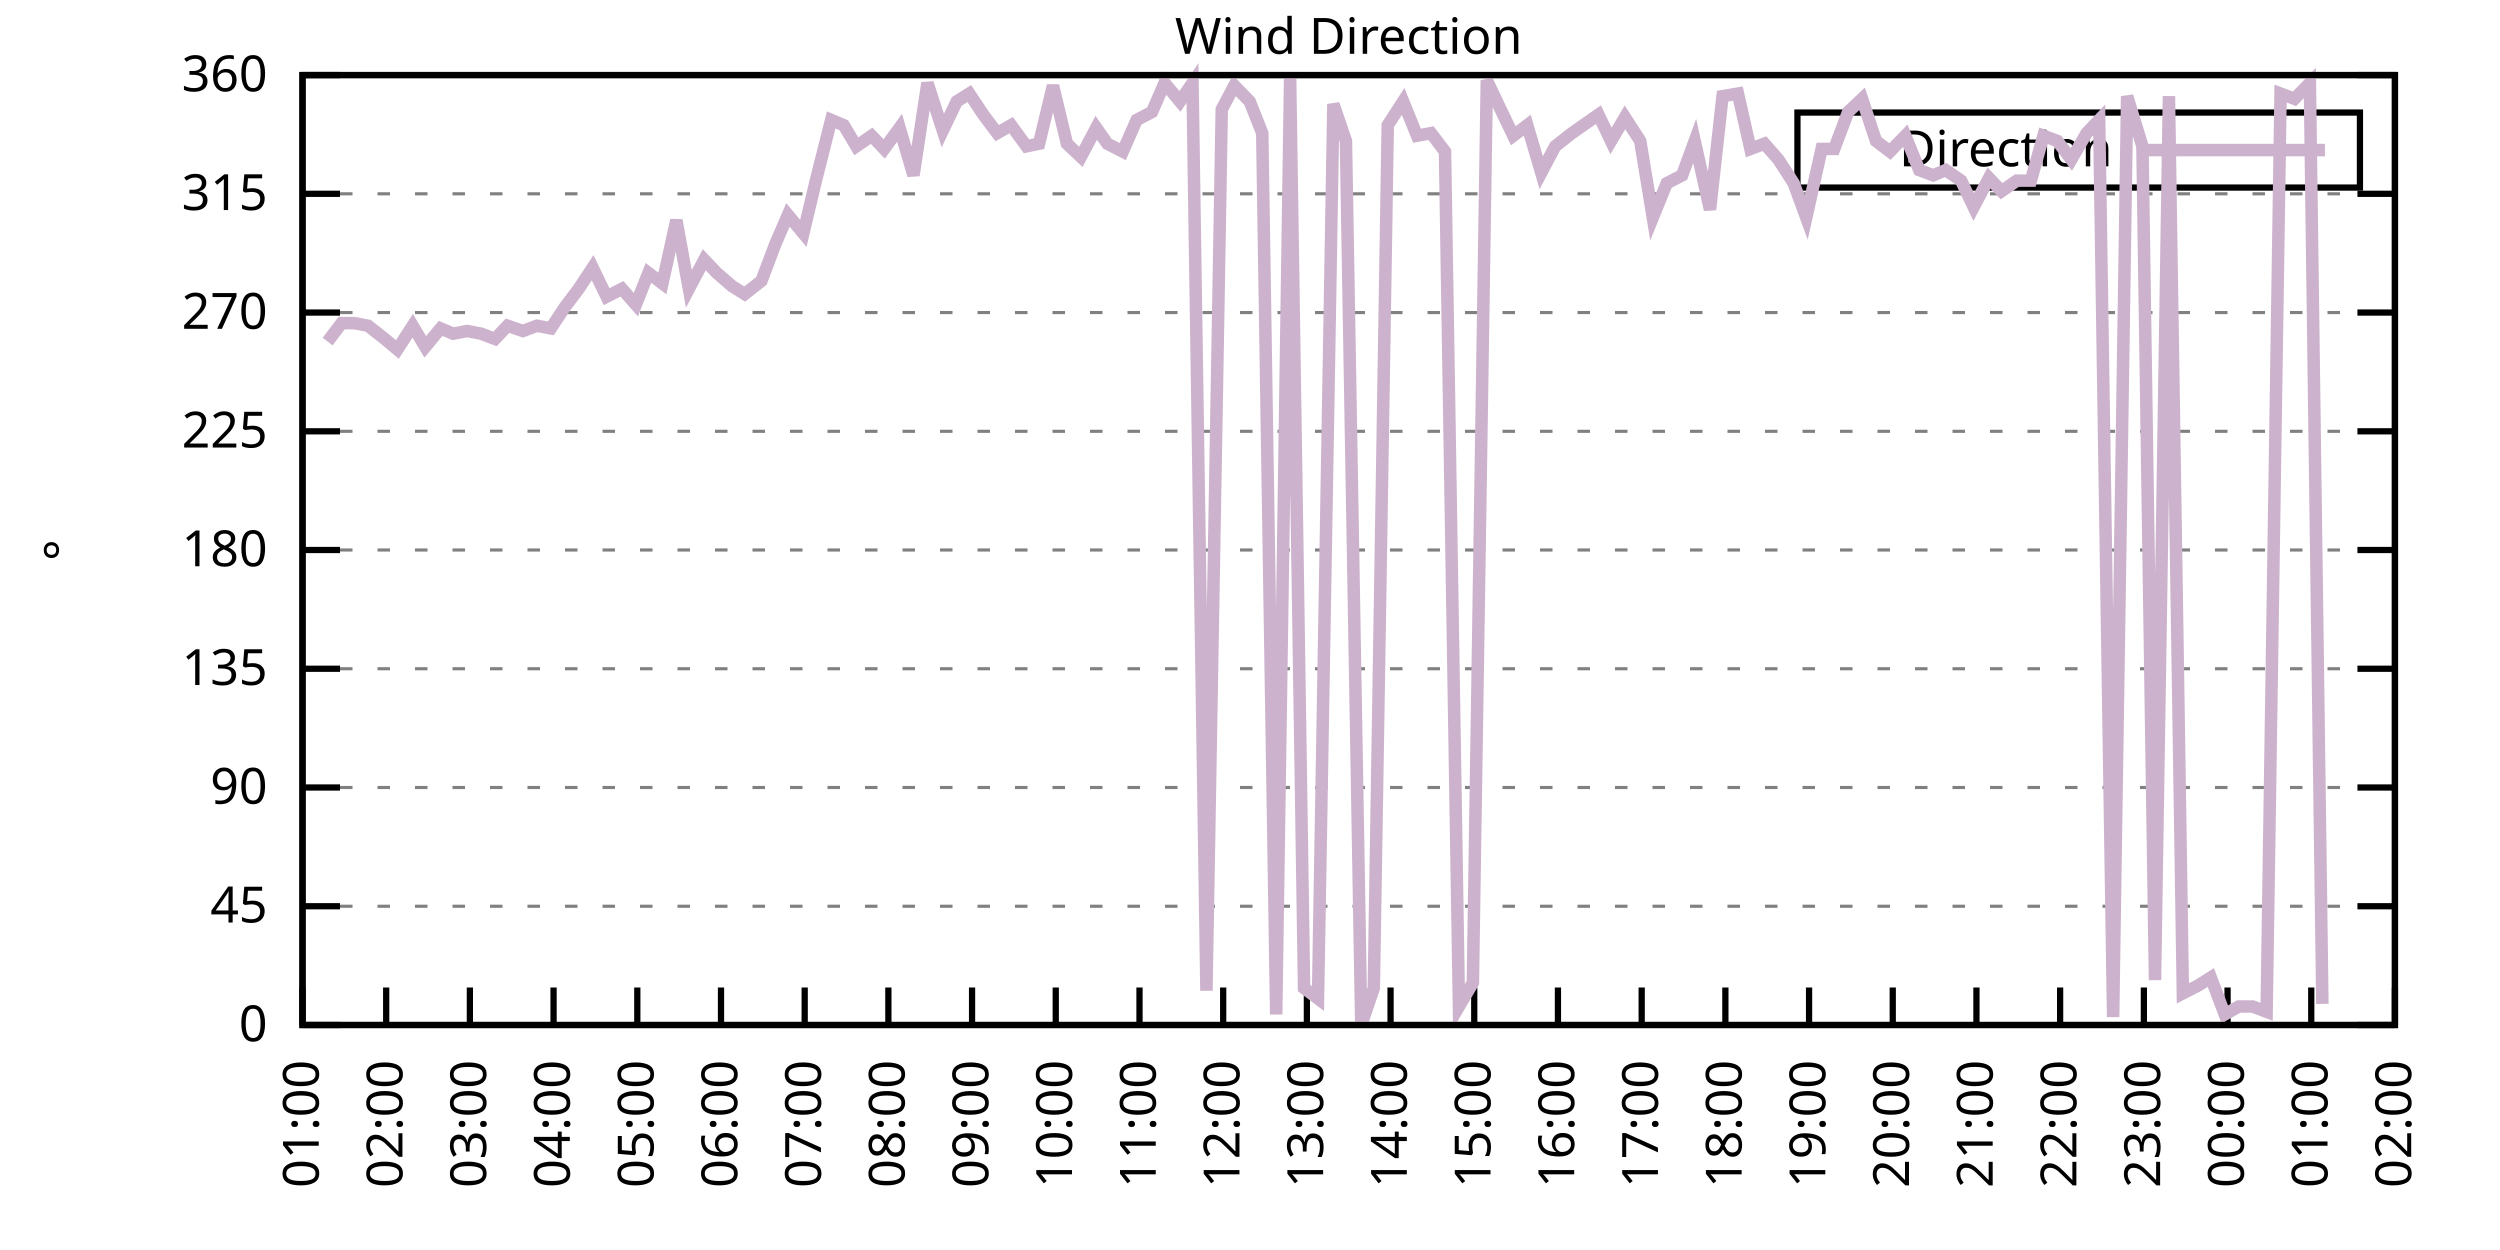
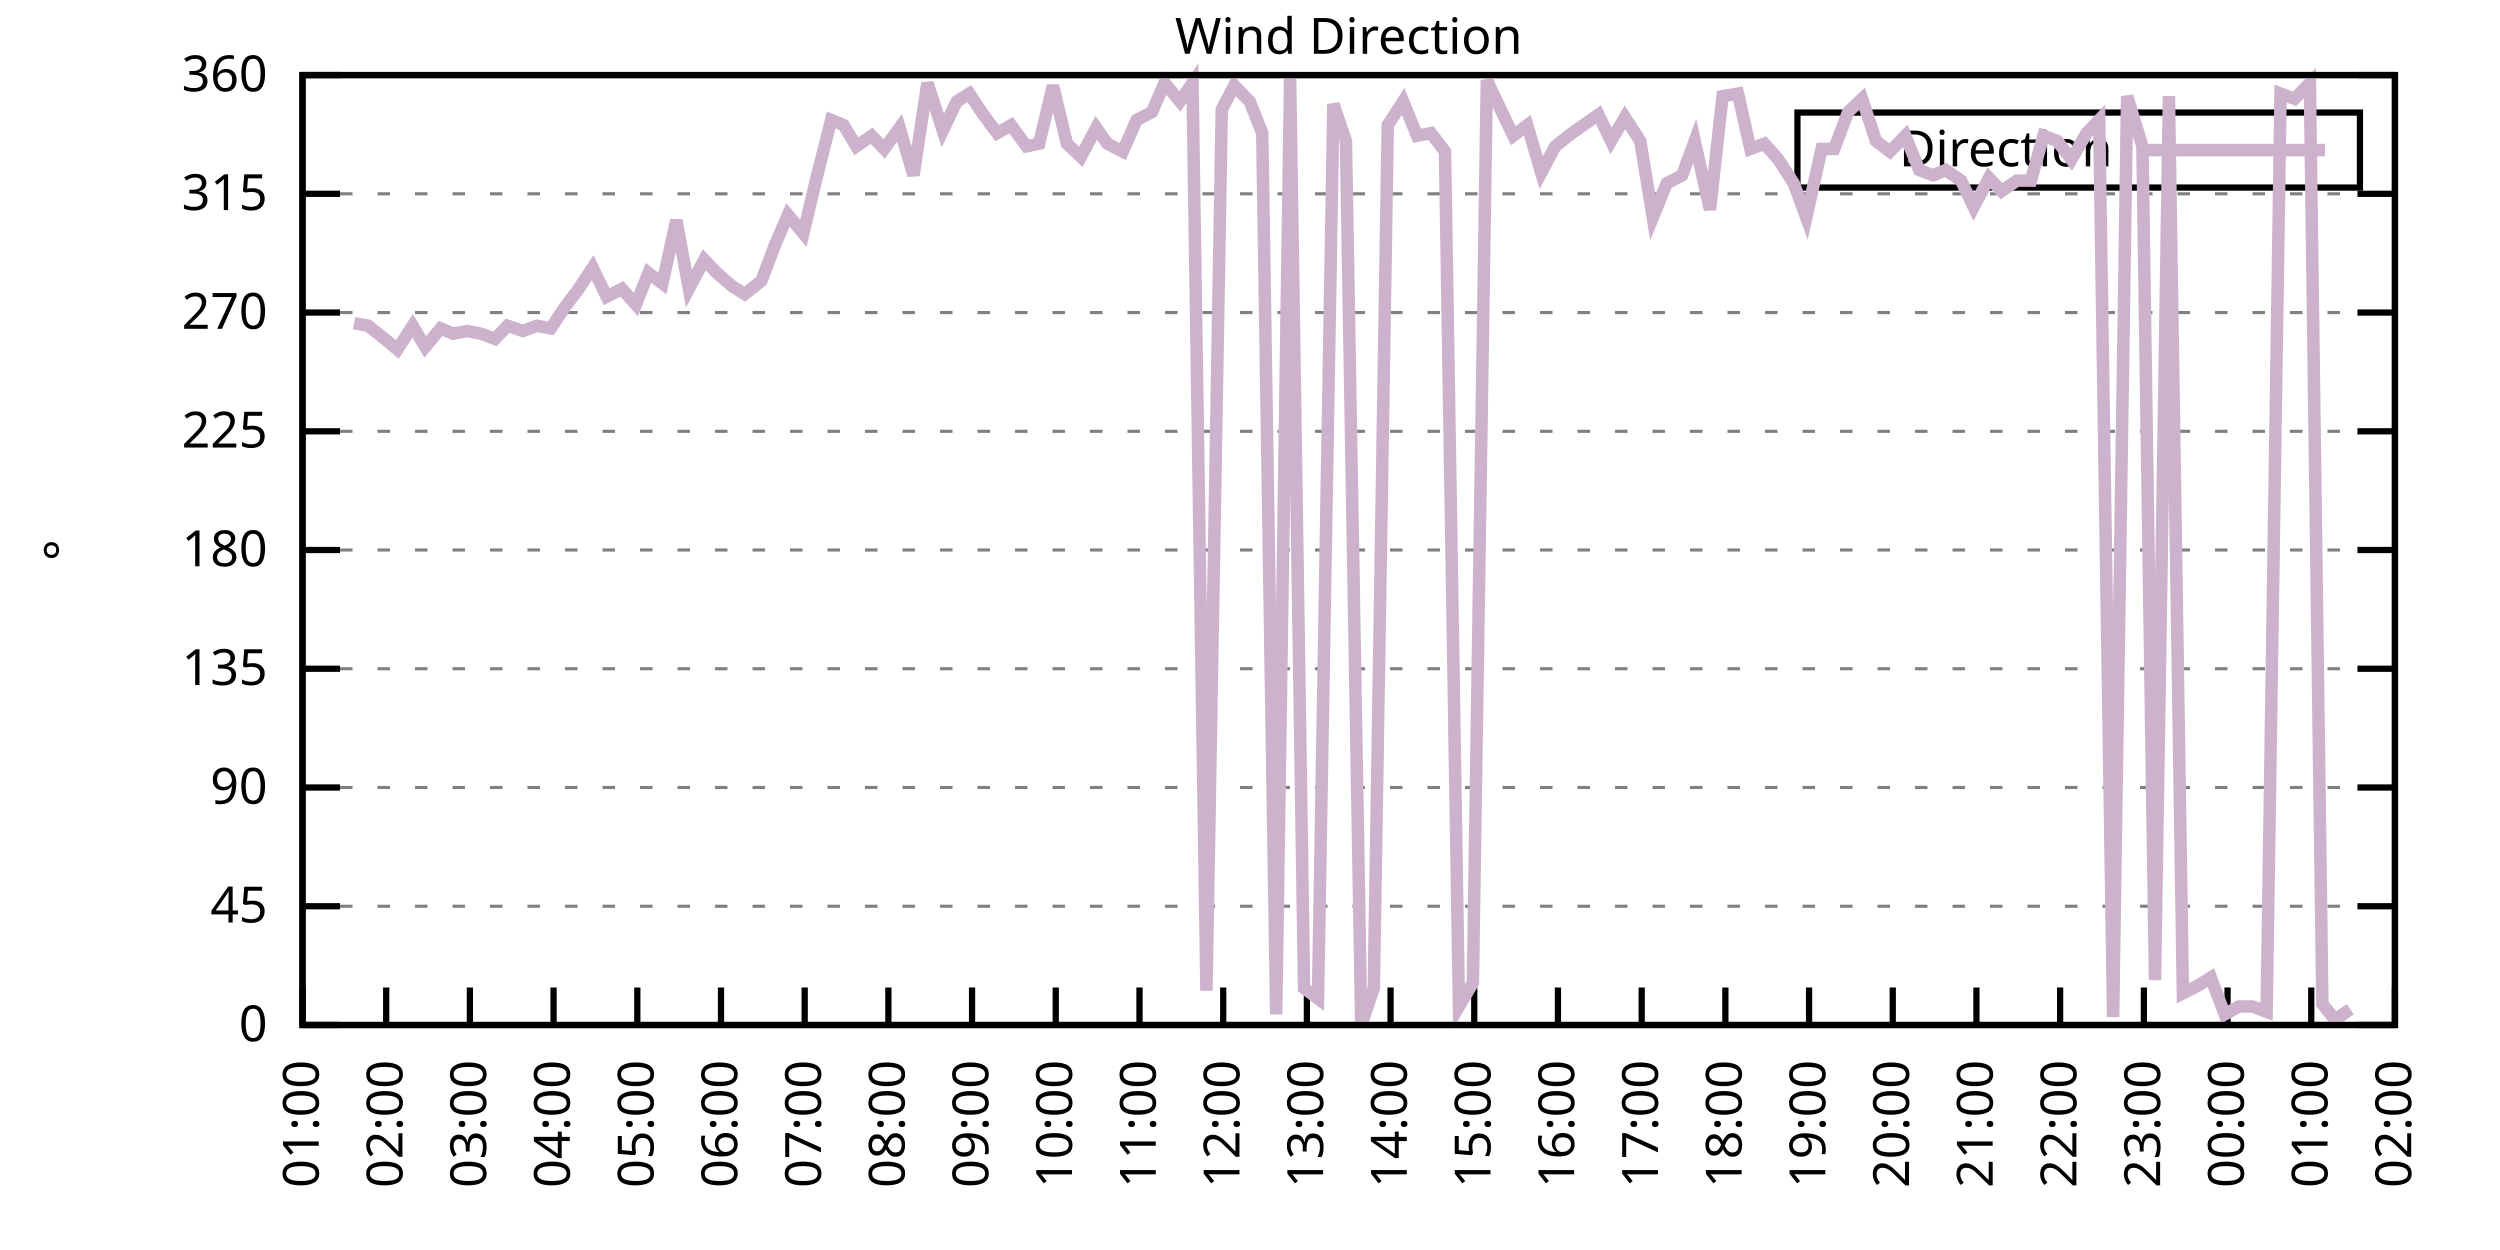
<svg xmlns="http://www.w3.org/2000/svg" xmlns:xlink="http://www.w3.org/1999/xlink" width="400" height="200" viewBox="0 0 400 200">
  <g id="gnuplot_canvas">
    <rect x="0" y="0" width="400" height="200" fill="none" />
    <defs>
      <circle id="gpDot" r="0.5" stroke-width="0.5" stroke="currentColor" />
      <path id="gpPt0" stroke-width="0.333" stroke="currentColor" d="M-1,0 h2 M0,-1 v2" />
      <path id="gpPt1" stroke-width="0.333" stroke="currentColor" d="M-1,-1 L1,1 M1,-1 L-1,1" />
      <path id="gpPt2" stroke-width="0.333" stroke="currentColor" d="M-1,0 L1,0 M0,-1 L0,1 M-1,-1 L1,1 M-1,1 L1,-1" />
      <rect id="gpPt3" stroke-width="0.333" stroke="currentColor" x="-1" y="-1" width="2" height="2" />
      <rect id="gpPt4" stroke-width="0.333" stroke="currentColor" fill="currentColor" x="-1" y="-1" width="2" height="2" />
      <circle id="gpPt5" stroke-width="0.333" stroke="currentColor" cx="0" cy="0" r="1" />
      <use xlink:href="#gpPt5" id="gpPt6" fill="currentColor" stroke="none" />
      <path id="gpPt7" stroke-width="0.333" stroke="currentColor" d="M0,-1.33 L-1.33,0.67 L1.33,0.67 z" />
      <use xlink:href="#gpPt7" id="gpPt8" fill="currentColor" stroke="none" />
      <use xlink:href="#gpPt7" id="gpPt9" stroke="currentColor" transform="rotate(180)" />
      <use xlink:href="#gpPt9" id="gpPt10" fill="currentColor" stroke="none" />
      <use xlink:href="#gpPt3" id="gpPt11" stroke="currentColor" transform="rotate(45)" />
      <use xlink:href="#gpPt11" id="gpPt12" fill="currentColor" stroke="none" />
      <path id="gpPt13" stroke-width="0.333" stroke="currentColor" d="M0,1.330 L1.265,0.411 L0.782,-1.067 L-0.782,-1.076 L-1.265,0.411 z" />
      <use xlink:href="#gpPt13" id="gpPt14" fill="currentColor" stroke="none" />
      <filter id="textbox" filterUnits="objectBoundingBox" x="0" y="0" height="1" width="1">
        <feFlood flood-color="white" flood-opacity="1" result="bgnd" />
        <feComposite in="SourceGraphic" in2="bgnd" operator="atop" />
      </filter>
      <filter id="greybox" filterUnits="objectBoundingBox" x="0" y="0" height="1" width="1">
        <feFlood flood-color="lightgrey" flood-opacity="1" result="grey" />
        <feComposite in="SourceGraphic" in2="grey" operator="atop" />
      </filter>
    </defs>
    <g fill="none" color="white" stroke="currentColor" stroke-width="1.00" stroke-linecap="butt" stroke-linejoin="miter">
</g>
    <g fill="none" color="black" stroke="currentColor" stroke-width="1.00" stroke-linecap="butt" stroke-linejoin="miter">
      <g stroke="none" shape-rendering="crispEdges">
        <polygon fill="rgb(255, 255, 255)" points="48.40,164.00 383.18,164.00 383.18,12.02 48.40,12.02 " />
      </g>
    </g>
    <g fill="none" color="black" stroke="currentColor" stroke-width="1.00" stroke-linecap="butt" stroke-linejoin="miter">
</g>
    <g fill="none" color="black" stroke="black" stroke-width="0.50" stroke-linecap="butt" stroke-linejoin="miter">
</g>
    <g fill="none" color="gray" stroke="currentColor" stroke-width="0.50" stroke-linecap="butt" stroke-linejoin="miter">
      <path stroke="gray" stroke-dasharray="2,4" class="gridline" d="M48.40,164.00 L383.19,164.00  " />
    </g>
    <g fill="none" color="gray" stroke="gray" stroke-width="1.00" stroke-linecap="butt" stroke-linejoin="miter">
</g>
    <g fill="none" color="black" stroke="currentColor" stroke-width="1.00" stroke-linecap="butt" stroke-linejoin="miter">
      <path stroke="black" d="M48.40,164.00 L54.40,164.00 M383.19,164.00 L377.19,164.00  " />
      <g transform="translate(42.80,166.60)" stroke="none" fill="black" font-family="Sans" font-size="8.00" text-anchor="end">
        <text>
          <tspan font-family="Sans"> 0</tspan>
        </text>
      </g>
    </g>
    <g fill="none" color="black" stroke="currentColor" stroke-width="1.00" stroke-linecap="butt" stroke-linejoin="miter">
</g>
    <g fill="none" color="black" stroke="black" stroke-width="0.50" stroke-linecap="butt" stroke-linejoin="miter">
</g>
    <g fill="none" color="gray" stroke="currentColor" stroke-width="0.50" stroke-linecap="butt" stroke-linejoin="miter">
      <path stroke="gray" stroke-dasharray="2,4" class="gridline" d="M48.40,145.00 L383.19,145.00  " />
    </g>
    <g fill="none" color="gray" stroke="gray" stroke-width="1.00" stroke-linecap="butt" stroke-linejoin="miter">
</g>
    <g fill="none" color="black" stroke="currentColor" stroke-width="1.00" stroke-linecap="butt" stroke-linejoin="miter">
      <path stroke="black" d="M48.40,145.00 L54.40,145.00 M383.19,145.00 L377.19,145.00  " />
      <g transform="translate(42.80,147.60)" stroke="none" fill="black" font-family="Sans" font-size="8.00" text-anchor="end">
        <text>
          <tspan font-family="Sans"> 45</tspan>
        </text>
      </g>
    </g>
    <g fill="none" color="black" stroke="currentColor" stroke-width="1.00" stroke-linecap="butt" stroke-linejoin="miter">
</g>
    <g fill="none" color="black" stroke="black" stroke-width="0.50" stroke-linecap="butt" stroke-linejoin="miter">
</g>
    <g fill="none" color="gray" stroke="currentColor" stroke-width="0.50" stroke-linecap="butt" stroke-linejoin="miter">
      <path stroke="gray" stroke-dasharray="2,4" class="gridline" d="M48.40,126.00 L383.19,126.00  " />
    </g>
    <g fill="none" color="gray" stroke="gray" stroke-width="1.00" stroke-linecap="butt" stroke-linejoin="miter">
</g>
    <g fill="none" color="black" stroke="currentColor" stroke-width="1.00" stroke-linecap="butt" stroke-linejoin="miter">
      <path stroke="black" d="M48.40,126.00 L54.40,126.00 M383.19,126.00 L377.19,126.00  " />
      <g transform="translate(42.80,128.60)" stroke="none" fill="black" font-family="Sans" font-size="8.00" text-anchor="end">
        <text>
          <tspan font-family="Sans"> 90</tspan>
        </text>
      </g>
    </g>
    <g fill="none" color="black" stroke="currentColor" stroke-width="1.00" stroke-linecap="butt" stroke-linejoin="miter">
</g>
    <g fill="none" color="black" stroke="black" stroke-width="0.50" stroke-linecap="butt" stroke-linejoin="miter">
</g>
    <g fill="none" color="gray" stroke="currentColor" stroke-width="0.50" stroke-linecap="butt" stroke-linejoin="miter">
      <path stroke="gray" stroke-dasharray="2,4" class="gridline" d="M48.40,107.00 L383.19,107.00  " />
    </g>
    <g fill="none" color="gray" stroke="gray" stroke-width="1.00" stroke-linecap="butt" stroke-linejoin="miter">
</g>
    <g fill="none" color="black" stroke="currentColor" stroke-width="1.00" stroke-linecap="butt" stroke-linejoin="miter">
      <path stroke="black" d="M48.40,107.00 L54.40,107.00 M383.19,107.00 L377.19,107.00  " />
      <g transform="translate(42.80,109.60)" stroke="none" fill="black" font-family="Sans" font-size="8.00" text-anchor="end">
        <text>
          <tspan font-family="Sans"> 135</tspan>
        </text>
      </g>
    </g>
    <g fill="none" color="black" stroke="currentColor" stroke-width="1.00" stroke-linecap="butt" stroke-linejoin="miter">
</g>
    <g fill="none" color="black" stroke="black" stroke-width="0.50" stroke-linecap="butt" stroke-linejoin="miter">
</g>
    <g fill="none" color="gray" stroke="currentColor" stroke-width="0.50" stroke-linecap="butt" stroke-linejoin="miter">
      <path stroke="gray" stroke-dasharray="2,4" class="gridline" d="M48.40,88.00 L383.19,88.00  " />
    </g>
    <g fill="none" color="gray" stroke="gray" stroke-width="1.00" stroke-linecap="butt" stroke-linejoin="miter">
</g>
    <g fill="none" color="black" stroke="currentColor" stroke-width="1.00" stroke-linecap="butt" stroke-linejoin="miter">
      <path stroke="black" d="M48.40,88.00 L54.40,88.00 M383.19,88.00 L377.19,88.00  " />
      <g transform="translate(42.80,90.60)" stroke="none" fill="black" font-family="Sans" font-size="8.00" text-anchor="end">
        <text>
          <tspan font-family="Sans"> 180</tspan>
        </text>
      </g>
    </g>
    <g fill="none" color="black" stroke="currentColor" stroke-width="1.00" stroke-linecap="butt" stroke-linejoin="miter">
</g>
    <g fill="none" color="black" stroke="black" stroke-width="0.50" stroke-linecap="butt" stroke-linejoin="miter">
</g>
    <g fill="none" color="gray" stroke="currentColor" stroke-width="0.50" stroke-linecap="butt" stroke-linejoin="miter">
      <path stroke="gray" stroke-dasharray="2,4" class="gridline" d="M48.40,69.01 L383.19,69.01  " />
    </g>
    <g fill="none" color="gray" stroke="gray" stroke-width="1.00" stroke-linecap="butt" stroke-linejoin="miter">
</g>
    <g fill="none" color="black" stroke="currentColor" stroke-width="1.00" stroke-linecap="butt" stroke-linejoin="miter">
      <path stroke="black" d="M48.40,69.01 L54.40,69.01 M383.19,69.01 L377.19,69.01  " />
      <g transform="translate(42.80,71.61)" stroke="none" fill="black" font-family="Sans" font-size="8.00" text-anchor="end">
        <text>
          <tspan font-family="Sans"> 225</tspan>
        </text>
      </g>
    </g>
    <g fill="none" color="black" stroke="currentColor" stroke-width="1.00" stroke-linecap="butt" stroke-linejoin="miter">
</g>
    <g fill="none" color="black" stroke="black" stroke-width="0.50" stroke-linecap="butt" stroke-linejoin="miter">
</g>
    <g fill="none" color="gray" stroke="currentColor" stroke-width="0.50" stroke-linecap="butt" stroke-linejoin="miter">
      <path stroke="gray" stroke-dasharray="2,4" class="gridline" d="M48.40,50.01 L383.19,50.01  " />
    </g>
    <g fill="none" color="gray" stroke="gray" stroke-width="1.00" stroke-linecap="butt" stroke-linejoin="miter">
</g>
    <g fill="none" color="black" stroke="currentColor" stroke-width="1.00" stroke-linecap="butt" stroke-linejoin="miter">
      <path stroke="black" d="M48.40,50.01 L54.40,50.01 M383.19,50.01 L377.19,50.01  " />
      <g transform="translate(42.80,52.61)" stroke="none" fill="black" font-family="Sans" font-size="8.00" text-anchor="end">
        <text>
          <tspan font-family="Sans"> 270</tspan>
        </text>
      </g>
    </g>
    <g fill="none" color="black" stroke="currentColor" stroke-width="1.00" stroke-linecap="butt" stroke-linejoin="miter">
</g>
    <g fill="none" color="black" stroke="black" stroke-width="0.50" stroke-linecap="butt" stroke-linejoin="miter">
</g>
    <g fill="none" color="gray" stroke="currentColor" stroke-width="0.50" stroke-linecap="butt" stroke-linejoin="miter">
      <path stroke="gray" stroke-dasharray="2,4" class="gridline" d="M48.40,31.01 L383.19,31.01  " />
    </g>
    <g fill="none" color="gray" stroke="gray" stroke-width="1.00" stroke-linecap="butt" stroke-linejoin="miter">
</g>
    <g fill="none" color="black" stroke="currentColor" stroke-width="1.00" stroke-linecap="butt" stroke-linejoin="miter">
      <path stroke="black" d="M48.40,31.01 L54.40,31.01 M383.19,31.01 L377.19,31.01  " />
      <g transform="translate(42.80,33.61)" stroke="none" fill="black" font-family="Sans" font-size="8.00" text-anchor="end">
        <text>
          <tspan font-family="Sans"> 315</tspan>
        </text>
      </g>
    </g>
    <g fill="none" color="black" stroke="currentColor" stroke-width="1.00" stroke-linecap="butt" stroke-linejoin="miter">
</g>
    <g fill="none" color="black" stroke="black" stroke-width="0.50" stroke-linecap="butt" stroke-linejoin="miter">
</g>
    <g fill="none" color="gray" stroke="currentColor" stroke-width="0.50" stroke-linecap="butt" stroke-linejoin="miter">
      <path stroke="gray" stroke-dasharray="2,4" class="gridline" d="M48.40,12.01 L383.19,12.01  " />
    </g>
    <g fill="none" color="gray" stroke="gray" stroke-width="1.00" stroke-linecap="butt" stroke-linejoin="miter">
</g>
    <g fill="none" color="black" stroke="currentColor" stroke-width="1.00" stroke-linecap="butt" stroke-linejoin="miter">
      <path stroke="black" d="M48.40,12.01 L54.40,12.01 M383.19,12.01 L377.19,12.01  " />
      <g transform="translate(42.80,14.61)" stroke="none" fill="black" font-family="Sans" font-size="8.00" text-anchor="end">
        <text>
          <tspan font-family="Sans"> 360</tspan>
        </text>
      </g>
    </g>
    <g fill="none" color="black" stroke="currentColor" stroke-width="1.00" stroke-linecap="butt" stroke-linejoin="miter">
      <path stroke="black" d="M48.40,164.00 L48.40,158.00  " />
      <g transform="translate(51.00,169.60) rotate(270.00)" stroke="none" fill="black" font-family="Sans" font-size="8.00" text-anchor="end">
        <text>
          <tspan font-family="Sans">01:00</tspan>
        </text>
      </g>
    </g>
    <g fill="none" color="black" stroke="currentColor" stroke-width="1.00" stroke-linecap="butt" stroke-linejoin="miter">
      <path stroke="black" d="M61.79,164.00 L61.79,158.00  " />
      <g transform="translate(64.39,169.60) rotate(270.00)" stroke="none" fill="black" font-family="Sans" font-size="8.00" text-anchor="end">
        <text>
          <tspan font-family="Sans">02:00</tspan>
        </text>
      </g>
    </g>
    <g fill="none" color="black" stroke="currentColor" stroke-width="1.00" stroke-linecap="butt" stroke-linejoin="miter">
      <path stroke="black" d="M75.18,164.00 L75.18,158.00  " />
      <g transform="translate(77.78,169.60) rotate(270.00)" stroke="none" fill="black" font-family="Sans" font-size="8.00" text-anchor="end">
        <text>
          <tspan font-family="Sans">03:00</tspan>
        </text>
      </g>
    </g>
    <g fill="none" color="black" stroke="currentColor" stroke-width="1.00" stroke-linecap="butt" stroke-linejoin="miter">
      <path stroke="black" d="M88.57,164.00 L88.57,158.00  " />
      <g transform="translate(91.17,169.60) rotate(270.00)" stroke="none" fill="black" font-family="Sans" font-size="8.00" text-anchor="end">
        <text>
          <tspan font-family="Sans">04:00</tspan>
        </text>
      </g>
    </g>
    <g fill="none" color="black" stroke="currentColor" stroke-width="1.00" stroke-linecap="butt" stroke-linejoin="miter">
      <path stroke="black" d="M101.97,164.00 L101.97,158.00  " />
      <g transform="translate(104.57,169.60) rotate(270.00)" stroke="none" fill="black" font-family="Sans" font-size="8.00" text-anchor="end">
        <text>
          <tspan font-family="Sans">05:00</tspan>
        </text>
      </g>
    </g>
    <g fill="none" color="black" stroke="currentColor" stroke-width="1.00" stroke-linecap="butt" stroke-linejoin="miter">
      <path stroke="black" d="M115.36,164.00 L115.36,158.00  " />
      <g transform="translate(117.96,169.60) rotate(270.00)" stroke="none" fill="black" font-family="Sans" font-size="8.00" text-anchor="end">
        <text>
          <tspan font-family="Sans">06:00</tspan>
        </text>
      </g>
    </g>
    <g fill="none" color="black" stroke="currentColor" stroke-width="1.00" stroke-linecap="butt" stroke-linejoin="miter">
      <path stroke="black" d="M128.75,164.00 L128.75,158.00  " />
      <g transform="translate(131.35,169.60) rotate(270.00)" stroke="none" fill="black" font-family="Sans" font-size="8.00" text-anchor="end">
        <text>
          <tspan font-family="Sans">07:00</tspan>
        </text>
      </g>
    </g>
    <g fill="none" color="black" stroke="currentColor" stroke-width="1.00" stroke-linecap="butt" stroke-linejoin="miter">
      <path stroke="black" d="M142.14,164.00 L142.14,158.00  " />
      <g transform="translate(144.74,169.60) rotate(270.00)" stroke="none" fill="black" font-family="Sans" font-size="8.00" text-anchor="end">
        <text>
          <tspan font-family="Sans">08:00</tspan>
        </text>
      </g>
    </g>
    <g fill="none" color="black" stroke="currentColor" stroke-width="1.00" stroke-linecap="butt" stroke-linejoin="miter">
      <path stroke="black" d="M155.53,164.00 L155.53,158.00  " />
      <g transform="translate(158.13,169.60) rotate(270.00)" stroke="none" fill="black" font-family="Sans" font-size="8.00" text-anchor="end">
        <text>
          <tspan font-family="Sans">09:00</tspan>
        </text>
      </g>
    </g>
    <g fill="none" color="black" stroke="currentColor" stroke-width="1.00" stroke-linecap="butt" stroke-linejoin="miter">
      <path stroke="black" d="M168.92,164.00 L168.92,158.00  " />
      <g transform="translate(171.52,169.60) rotate(270.00)" stroke="none" fill="black" font-family="Sans" font-size="8.00" text-anchor="end">
        <text>
          <tspan font-family="Sans">10:00</tspan>
        </text>
      </g>
    </g>
    <g fill="none" color="black" stroke="currentColor" stroke-width="1.00" stroke-linecap="butt" stroke-linejoin="miter">
      <path stroke="black" d="M182.32,164.00 L182.32,158.00  " />
      <g transform="translate(184.92,169.60) rotate(270.00)" stroke="none" fill="black" font-family="Sans" font-size="8.00" text-anchor="end">
        <text>
          <tspan font-family="Sans">11:00</tspan>
        </text>
      </g>
    </g>
    <g fill="none" color="black" stroke="currentColor" stroke-width="1.00" stroke-linecap="butt" stroke-linejoin="miter">
      <path stroke="black" d="M195.71,164.00 L195.71,158.00  " />
      <g transform="translate(198.31,169.60) rotate(270.00)" stroke="none" fill="black" font-family="Sans" font-size="8.00" text-anchor="end">
        <text>
          <tspan font-family="Sans">12:00</tspan>
        </text>
      </g>
    </g>
    <g fill="none" color="black" stroke="currentColor" stroke-width="1.00" stroke-linecap="butt" stroke-linejoin="miter">
      <path stroke="black" d="M209.10,164.00 L209.10,158.00  " />
      <g transform="translate(211.70,169.60) rotate(270.00)" stroke="none" fill="black" font-family="Sans" font-size="8.00" text-anchor="end">
        <text>
          <tspan font-family="Sans">13:00</tspan>
        </text>
      </g>
    </g>
    <g fill="none" color="black" stroke="currentColor" stroke-width="1.00" stroke-linecap="butt" stroke-linejoin="miter">
      <path stroke="black" d="M222.49,164.00 L222.49,158.00  " />
      <g transform="translate(225.09,169.60) rotate(270.00)" stroke="none" fill="black" font-family="Sans" font-size="8.00" text-anchor="end">
        <text>
          <tspan font-family="Sans">14:00</tspan>
        </text>
      </g>
    </g>
    <g fill="none" color="black" stroke="currentColor" stroke-width="1.00" stroke-linecap="butt" stroke-linejoin="miter">
      <path stroke="black" d="M235.88,164.00 L235.88,158.00  " />
      <g transform="translate(238.48,169.60) rotate(270.00)" stroke="none" fill="black" font-family="Sans" font-size="8.00" text-anchor="end">
        <text>
          <tspan font-family="Sans">15:00</tspan>
        </text>
      </g>
    </g>
    <g fill="none" color="black" stroke="currentColor" stroke-width="1.00" stroke-linecap="butt" stroke-linejoin="miter">
      <path stroke="black" d="M249.27,164.00 L249.27,158.00  " />
      <g transform="translate(251.87,169.60) rotate(270.00)" stroke="none" fill="black" font-family="Sans" font-size="8.00" text-anchor="end">
        <text>
          <tspan font-family="Sans">16:00</tspan>
        </text>
      </g>
    </g>
    <g fill="none" color="black" stroke="currentColor" stroke-width="1.00" stroke-linecap="butt" stroke-linejoin="miter">
      <path stroke="black" d="M262.67,164.00 L262.67,158.00  " />
      <g transform="translate(265.27,169.60) rotate(270.00)" stroke="none" fill="black" font-family="Sans" font-size="8.00" text-anchor="end">
        <text>
          <tspan font-family="Sans">17:00</tspan>
        </text>
      </g>
    </g>
    <g fill="none" color="black" stroke="currentColor" stroke-width="1.00" stroke-linecap="butt" stroke-linejoin="miter">
      <path stroke="black" d="M276.06,164.00 L276.06,158.00  " />
      <g transform="translate(278.66,169.60) rotate(270.00)" stroke="none" fill="black" font-family="Sans" font-size="8.00" text-anchor="end">
        <text>
          <tspan font-family="Sans">18:00</tspan>
        </text>
      </g>
    </g>
    <g fill="none" color="black" stroke="currentColor" stroke-width="1.00" stroke-linecap="butt" stroke-linejoin="miter">
      <path stroke="black" d="M289.45,164.00 L289.45,158.00  " />
      <g transform="translate(292.05,169.60) rotate(270.00)" stroke="none" fill="black" font-family="Sans" font-size="8.00" text-anchor="end">
        <text>
          <tspan font-family="Sans">19:00</tspan>
        </text>
      </g>
    </g>
    <g fill="none" color="black" stroke="currentColor" stroke-width="1.00" stroke-linecap="butt" stroke-linejoin="miter">
      <path stroke="black" d="M302.84,164.00 L302.84,158.00  " />
      <g transform="translate(305.44,169.60) rotate(270.00)" stroke="none" fill="black" font-family="Sans" font-size="8.00" text-anchor="end">
        <text>
          <tspan font-family="Sans">20:00</tspan>
        </text>
      </g>
    </g>
    <g fill="none" color="black" stroke="currentColor" stroke-width="1.00" stroke-linecap="butt" stroke-linejoin="miter">
      <path stroke="black" d="M316.23,164.00 L316.23,158.00  " />
      <g transform="translate(318.83,169.60) rotate(270.00)" stroke="none" fill="black" font-family="Sans" font-size="8.00" text-anchor="end">
        <text>
          <tspan font-family="Sans">21:00</tspan>
        </text>
      </g>
    </g>
    <g fill="none" color="black" stroke="currentColor" stroke-width="1.00" stroke-linecap="butt" stroke-linejoin="miter">
      <path stroke="black" d="M329.62,164.00 L329.62,158.00  " />
      <g transform="translate(332.22,169.60) rotate(270.00)" stroke="none" fill="black" font-family="Sans" font-size="8.00" text-anchor="end">
        <text>
          <tspan font-family="Sans">22:00</tspan>
        </text>
      </g>
    </g>
    <g fill="none" color="black" stroke="currentColor" stroke-width="1.00" stroke-linecap="butt" stroke-linejoin="miter">
      <path stroke="black" d="M343.02,164.00 L343.02,158.00  " />
      <g transform="translate(345.62,169.60) rotate(270.00)" stroke="none" fill="black" font-family="Sans" font-size="8.00" text-anchor="end">
        <text>
          <tspan font-family="Sans">23:00</tspan>
        </text>
      </g>
    </g>
    <g fill="none" color="black" stroke="currentColor" stroke-width="1.00" stroke-linecap="butt" stroke-linejoin="miter">
      <path stroke="black" d="M356.41,164.00 L356.41,158.00  " />
      <g transform="translate(359.01,169.60) rotate(270.00)" stroke="none" fill="black" font-family="Sans" font-size="8.00" text-anchor="end">
        <text>
          <tspan font-family="Sans">00:00</tspan>
        </text>
      </g>
    </g>
    <g fill="none" color="black" stroke="currentColor" stroke-width="1.00" stroke-linecap="butt" stroke-linejoin="miter">
      <path stroke="black" d="M369.80,164.00 L369.80,158.00  " />
      <g transform="translate(372.40,169.60) rotate(270.00)" stroke="none" fill="black" font-family="Sans" font-size="8.00" text-anchor="end">
        <text>
          <tspan font-family="Sans">01:00</tspan>
        </text>
      </g>
    </g>
    <g fill="none" color="black" stroke="currentColor" stroke-width="1.00" stroke-linecap="butt" stroke-linejoin="miter">
      <path stroke="black" d="M383.19,164.00 L383.19,158.00  " />
      <g transform="translate(385.79,169.60) rotate(270.00)" stroke="none" fill="black" font-family="Sans" font-size="8.00" text-anchor="end">
        <text>
          <tspan font-family="Sans">02:00</tspan>
        </text>
      </g>
    </g>
    <g fill="none" color="black" stroke="currentColor" stroke-width="1.00" stroke-linecap="butt" stroke-linejoin="miter">
</g>
    <g fill="none" color="black" stroke="currentColor" stroke-width="1.00" stroke-linecap="butt" stroke-linejoin="miter">
      <path stroke="black" d="M48.40,12.01 L48.40,164.00 L383.19,164.00 L383.19,12.01 L48.40,12.01 Z  " />
    </g>
    <g fill="none" color="black" stroke="currentColor" stroke-width="1.00" stroke-linecap="butt" stroke-linejoin="miter">
</g>
    <g fill="none" color="black" stroke="currentColor" stroke-width="1.00" stroke-linecap="butt" stroke-linejoin="miter">
      <path stroke="black" d="M287.59,30.01 L287.59,18.01 L377.59,18.01 L377.59,30.01 L287.59,30.01 Z  " />
    </g>
    <g id="Wind_direction_plot_1">
      <g fill="none" color="white" stroke="black" stroke-width="2.00" stroke-linecap="butt" stroke-linejoin="miter">
</g>
      <g fill="none" color="black" stroke="currentColor" stroke-width="2.00" stroke-linecap="butt" stroke-linejoin="miter">
        <g transform="translate(337.99,26.61)" stroke="none" fill="black" font-family="Sans" font-size="8.00" text-anchor="end">
          <text>
            <tspan font-family="Sans">Direction</tspan>
          </text>
        </g>
      </g>
      <g fill="none" color="black" stroke="currentColor" stroke-width="2.00" stroke-linecap="butt" stroke-linejoin="miter">
-         <path stroke="rgb(204, 178, 204)" d="M343.59,24.01 L371.99,24.01 M52.42,54.65 L54.65,51.70 L56.66,51.70 L58.89,52.12 L61.57,54.23 L63.58,55.92   L66.03,52.12 L68.04,55.50 L70.50,52.54 L72.50,53.39 L74.74,52.96 L76.97,53.39 L79.20,54.23 L81.21,52.12   L83.66,52.96 L85.90,52.12 L88.13,52.54 L90.36,49.16 L92.59,46.21 L94.82,42.83 L97.06,47.47 L99.51,46.21   L101.74,48.74 L103.75,43.67 L105.98,45.36 L108.22,35.23 L110.22,46.21 L112.68,41.56 L114.69,43.67 L117.14,45.79   L119.15,47.05 L121.83,44.94 L124.06,39.03 L126.07,34.39 L128.53,37.34 L130.54,28.90 L132.99,19.19 L135.00,20.03   L137.01,23.41 L139.46,21.72 L141.47,23.83 L143.93,20.45 L146.16,28.05 L148.39,13.28 L150.85,20.88 L153.08,16.23   L155.09,14.97 L157.32,18.34 L159.55,21.30 L161.78,20.03 L164.24,23.41 L166.25,22.99 L168.48,13.70 L170.71,22.99   L172.94,25.10 L175.40,20.45 L177.18,22.99 L179.64,24.25 L181.87,19.19 L184.32,17.92 L186.33,13.28 L188.79,16.23   L190.80,13.28 L193.03,158.51 L195.48,17.50 L197.49,13.70 L199.95,16.23 L201.96,21.30 L204.19,162.31 L206.42,12.43   L208.65,158.09 L210.88,159.78 L213.34,16.65 L215.35,22.56 L217.80,164.00 L219.81,158.09 L222.04,20.03 L224.50,16.23   L226.73,21.72 L228.96,21.30 L231.20,24.25 L233.43,161.04 L235.66,157.24 L237.89,12.85 L239.90,17.08 L242.13,21.72   L244.36,20.03 L246.60,27.63 L248.83,23.41 L251.51,21.30 L255.75,18.34 L257.76,22.56 L259.99,18.77 L262.44,22.56   L264.45,34.81 L266.68,29.32 L269.14,28.05 L271.15,22.56 L273.60,33.54 L275.61,15.39 L278.07,14.97 L280.07,23.83   L282.31,22.99 L284.54,25.52 L286.99,29.32 L289.00,34.81 L291.46,23.83 L293.47,23.83 L295.70,17.92 L297.93,15.81   L300.16,22.56 L302.39,24.25 L304.85,21.72 L307.08,27.21 L309.31,28.05 L311.32,27.21 L313.78,28.90 L315.79,33.12   L318.24,28.48 L320.25,30.59 L322.70,28.90 L324.94,28.90 L326.95,21.72 L329.18,22.56 L331.41,25.52 L333.86,21.30   L335.87,19.19 L338.10,162.73 L340.34,15.39 L342.79,23.41 L344.80,156.82 L347.03,15.39 L349.26,158.93 L351.72,157.67   L353.73,156.40 L355.96,162.31 L358.19,161.04 L360.42,161.04 L362.66,161.89 L364.89,14.97 L367.12,15.81 L369.58,13.28   L371.58,160.62  " />
+         <path stroke="rgb(204, 178, 204)" d="M343.59,24.01 L371.99,24.01 M56.66,51.70 L58.89,52.12 L61.57,54.23 L63.58,55.92 L66.03,52.12 L68.04,55.50   L70.50,52.54 L72.50,53.39 L74.74,52.96 L76.97,53.39 L79.20,54.23 L81.21,52.12 L83.66,52.96 L85.90,52.12   L88.13,52.54 L90.36,49.16 L92.59,46.21 L94.82,42.83 L97.06,47.47 L99.51,46.21 L101.74,48.74 L103.75,43.67   L105.98,45.36 L108.22,35.23 L110.22,46.21 L112.68,41.56 L114.69,43.67 L117.14,45.79 L119.15,47.05 L121.83,44.94   L124.06,39.03 L126.07,34.39 L128.53,37.34 L130.54,28.90 L132.99,19.19 L135.00,20.03 L137.01,23.41 L139.46,21.72   L141.47,23.83 L143.93,20.45 L146.16,28.05 L148.39,13.28 L150.85,20.88 L153.08,16.23 L155.09,14.97 L157.32,18.34   L159.55,21.30 L161.78,20.03 L164.24,23.41 L166.25,22.99 L168.48,13.70 L170.71,22.99 L172.94,25.10 L175.40,20.45   L177.18,22.99 L179.64,24.25 L181.87,19.19 L184.32,17.92 L186.33,13.28 L188.79,16.23 L190.80,13.28 L193.03,158.51   L195.48,17.50 L197.49,13.70 L199.95,16.23 L201.96,21.30 L204.19,162.31 L206.42,12.43 L208.65,158.09 L210.88,159.78   L213.34,16.65 L215.35,22.56 L217.80,164.00 L219.81,158.09 L222.04,20.03 L224.50,16.23 L226.73,21.72 L228.96,21.30   L231.20,24.25 L233.43,161.04 L235.66,157.24 L237.89,12.85 L239.90,17.08 L242.13,21.72 L244.36,20.03 L246.60,27.63   L248.83,23.41 L251.51,21.30 L255.75,18.34 L257.76,22.56 L259.99,18.77 L262.44,22.56 L264.45,34.81 L266.68,29.32   L269.14,28.05 L271.15,22.56 L273.60,33.54 L275.61,15.39 L278.07,14.97 L280.07,23.83 L282.31,22.99 L284.54,25.52   L286.99,29.32 L289.00,34.81 L291.46,23.83 L293.47,23.83 L295.70,17.92 L297.93,15.81 L300.16,22.56 L302.39,24.25   L304.85,21.72 L307.08,27.21 L309.31,28.05 L311.32,27.21 L313.78,28.90 L315.79,33.12 L318.24,28.48 L320.25,30.59   L322.70,28.90 L324.94,28.90 L326.95,21.72 L329.18,22.56 L331.41,25.52 L333.86,21.30 L335.87,19.19 L338.10,162.73   L340.34,15.39 L342.79,23.41 L344.80,156.82 L347.03,15.39 L349.26,158.93 L351.72,157.67 L353.73,156.40 L355.96,162.31   L358.19,161.04 L360.42,161.04 L362.66,161.89 L364.89,14.97 L367.12,15.81 L369.58,13.28 L371.58,160.62 L373.59,163.16   L376.05,161.47  " />
      </g>
    </g>
    <g fill="none" color="black" stroke="currentColor" stroke-width="2.00" stroke-linecap="butt" stroke-linejoin="miter">
</g>
    <g fill="none" color="black" stroke="black" stroke-width="1.00" stroke-linecap="butt" stroke-linejoin="miter">
</g>
    <g fill="none" color="black" stroke="currentColor" stroke-width="1.00" stroke-linecap="butt" stroke-linejoin="miter">
      <path stroke="black" d="M48.40,12.01 L48.40,164.00 L383.19,164.00 L383.19,12.01 L48.40,12.01 Z  " />
      <g transform="translate(12.80,88.01) rotate(270.00)" stroke="none" fill="black" font-family="Sans" font-size="8.00" text-anchor="middle">
        <text>
          <tspan font-family="Sans">°</tspan>
        </text>
      </g>
    </g>
    <g fill="none" color="black" stroke="currentColor" stroke-width="1.00" stroke-linecap="butt" stroke-linejoin="miter">
</g>
    <g fill="none" color="black" stroke="currentColor" stroke-width="1.00" stroke-linecap="butt" stroke-linejoin="miter">
      <g transform="translate(215.79,8.61)" stroke="none" fill="black" font-family="Sans" font-size="8.00" text-anchor="middle">
        <text>
          <tspan font-family="Sans">Wind Direction</tspan>
        </text>
      </g>
    </g>
    <g fill="none" color="black" stroke="currentColor" stroke-width="1.00" stroke-linecap="butt" stroke-linejoin="miter">
</g>
  </g>
</svg>
